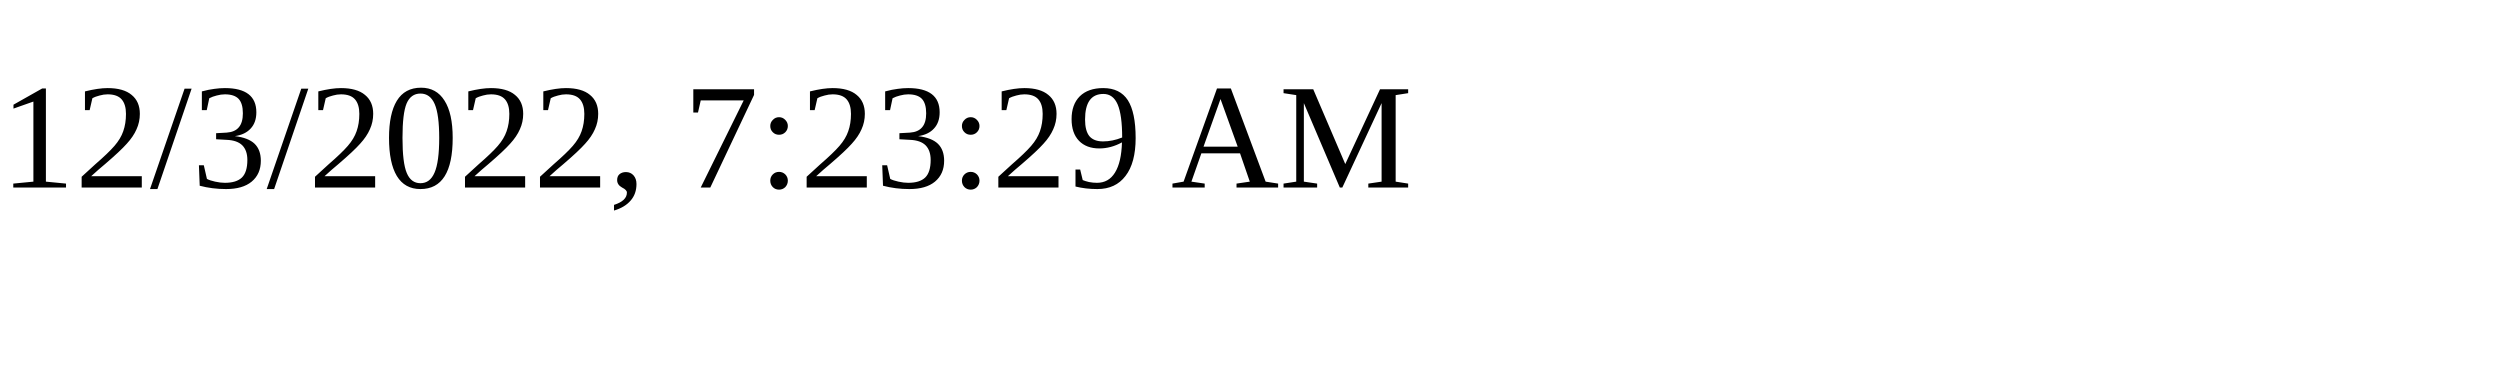
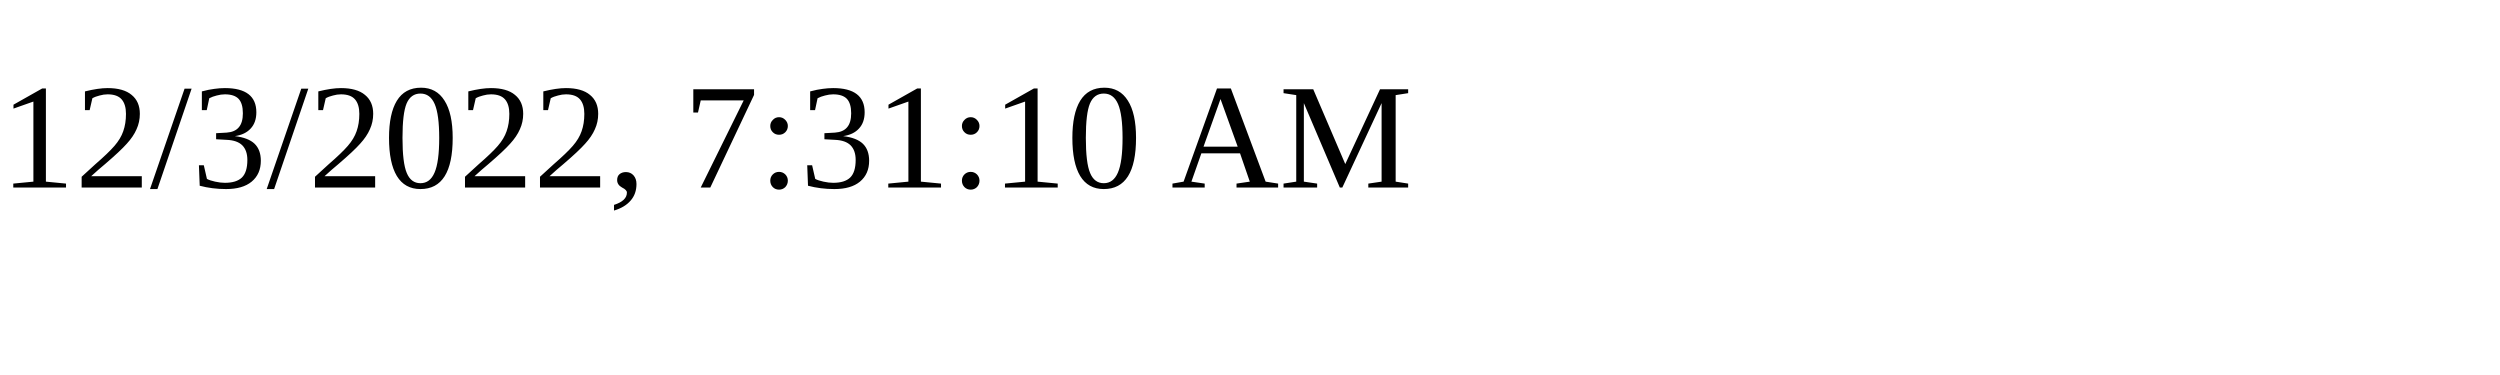
<svg xmlns="http://www.w3.org/2000/svg" height="30" width="200">
-   <text x="0" y="15">12/3/2022, 7:23:29 AM</text>
+   <text x="0" y="15">12/3/2022, 7:31:10 AM</text>
</svg>
